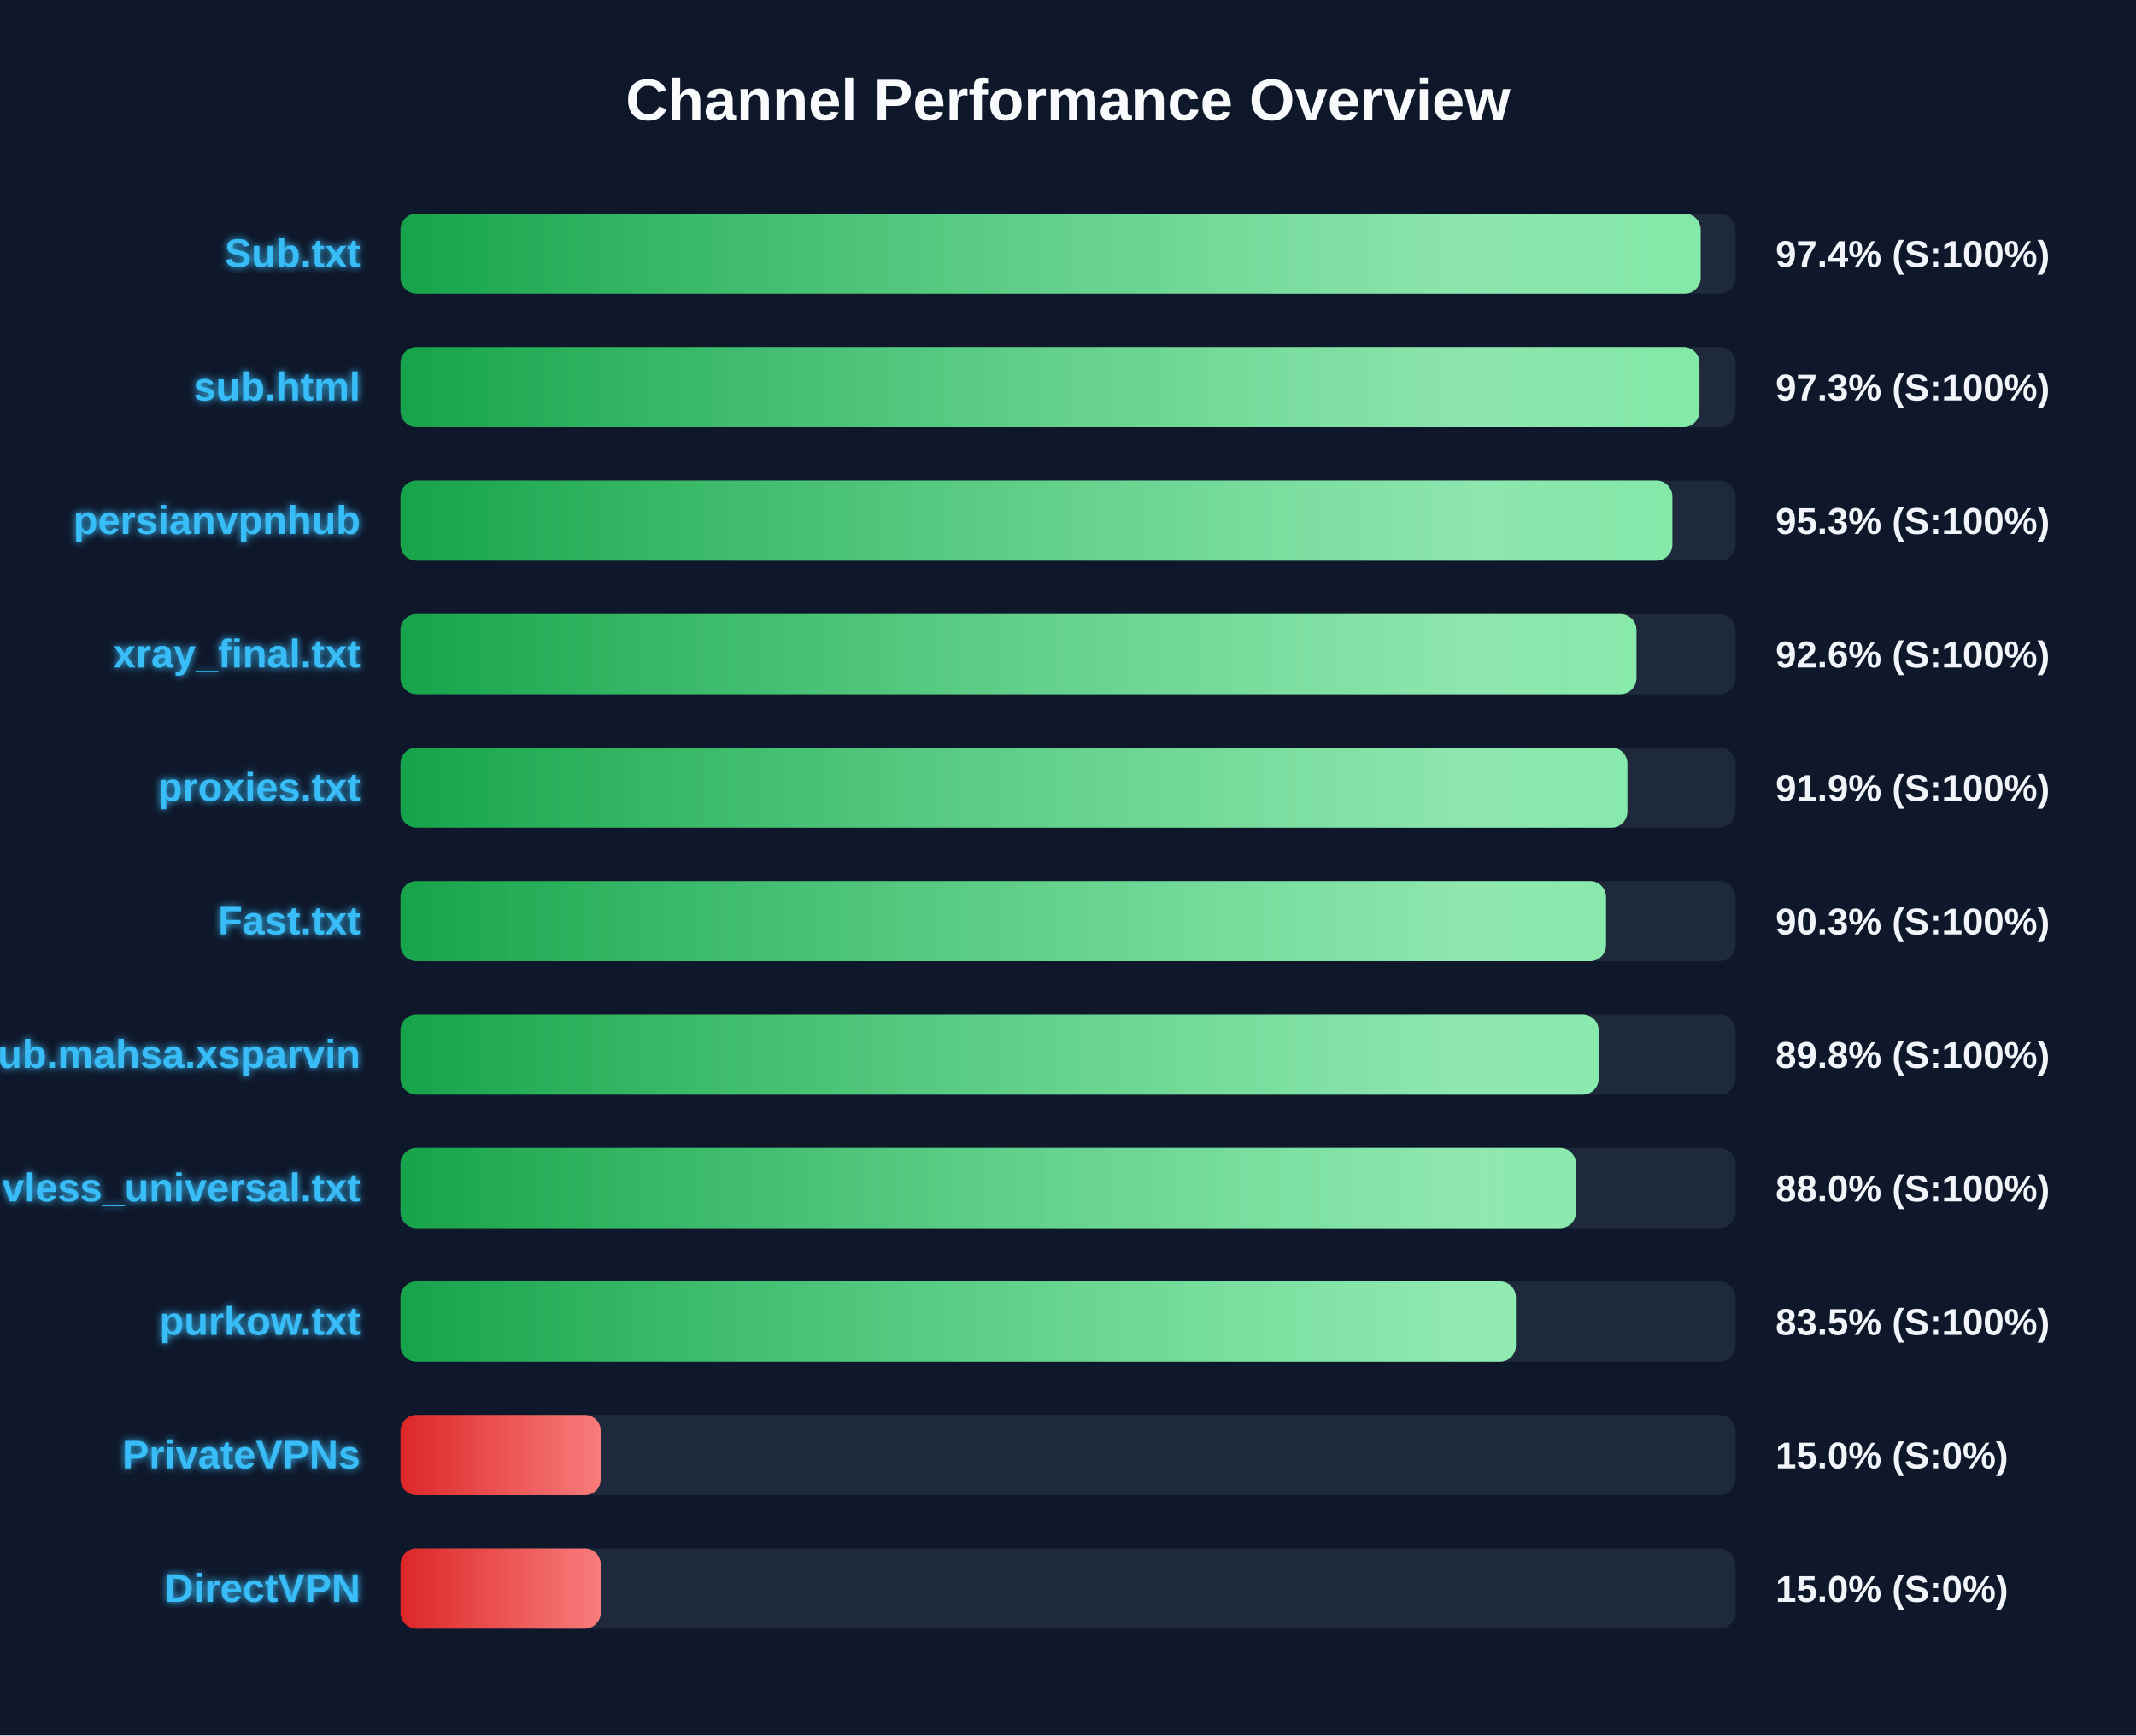
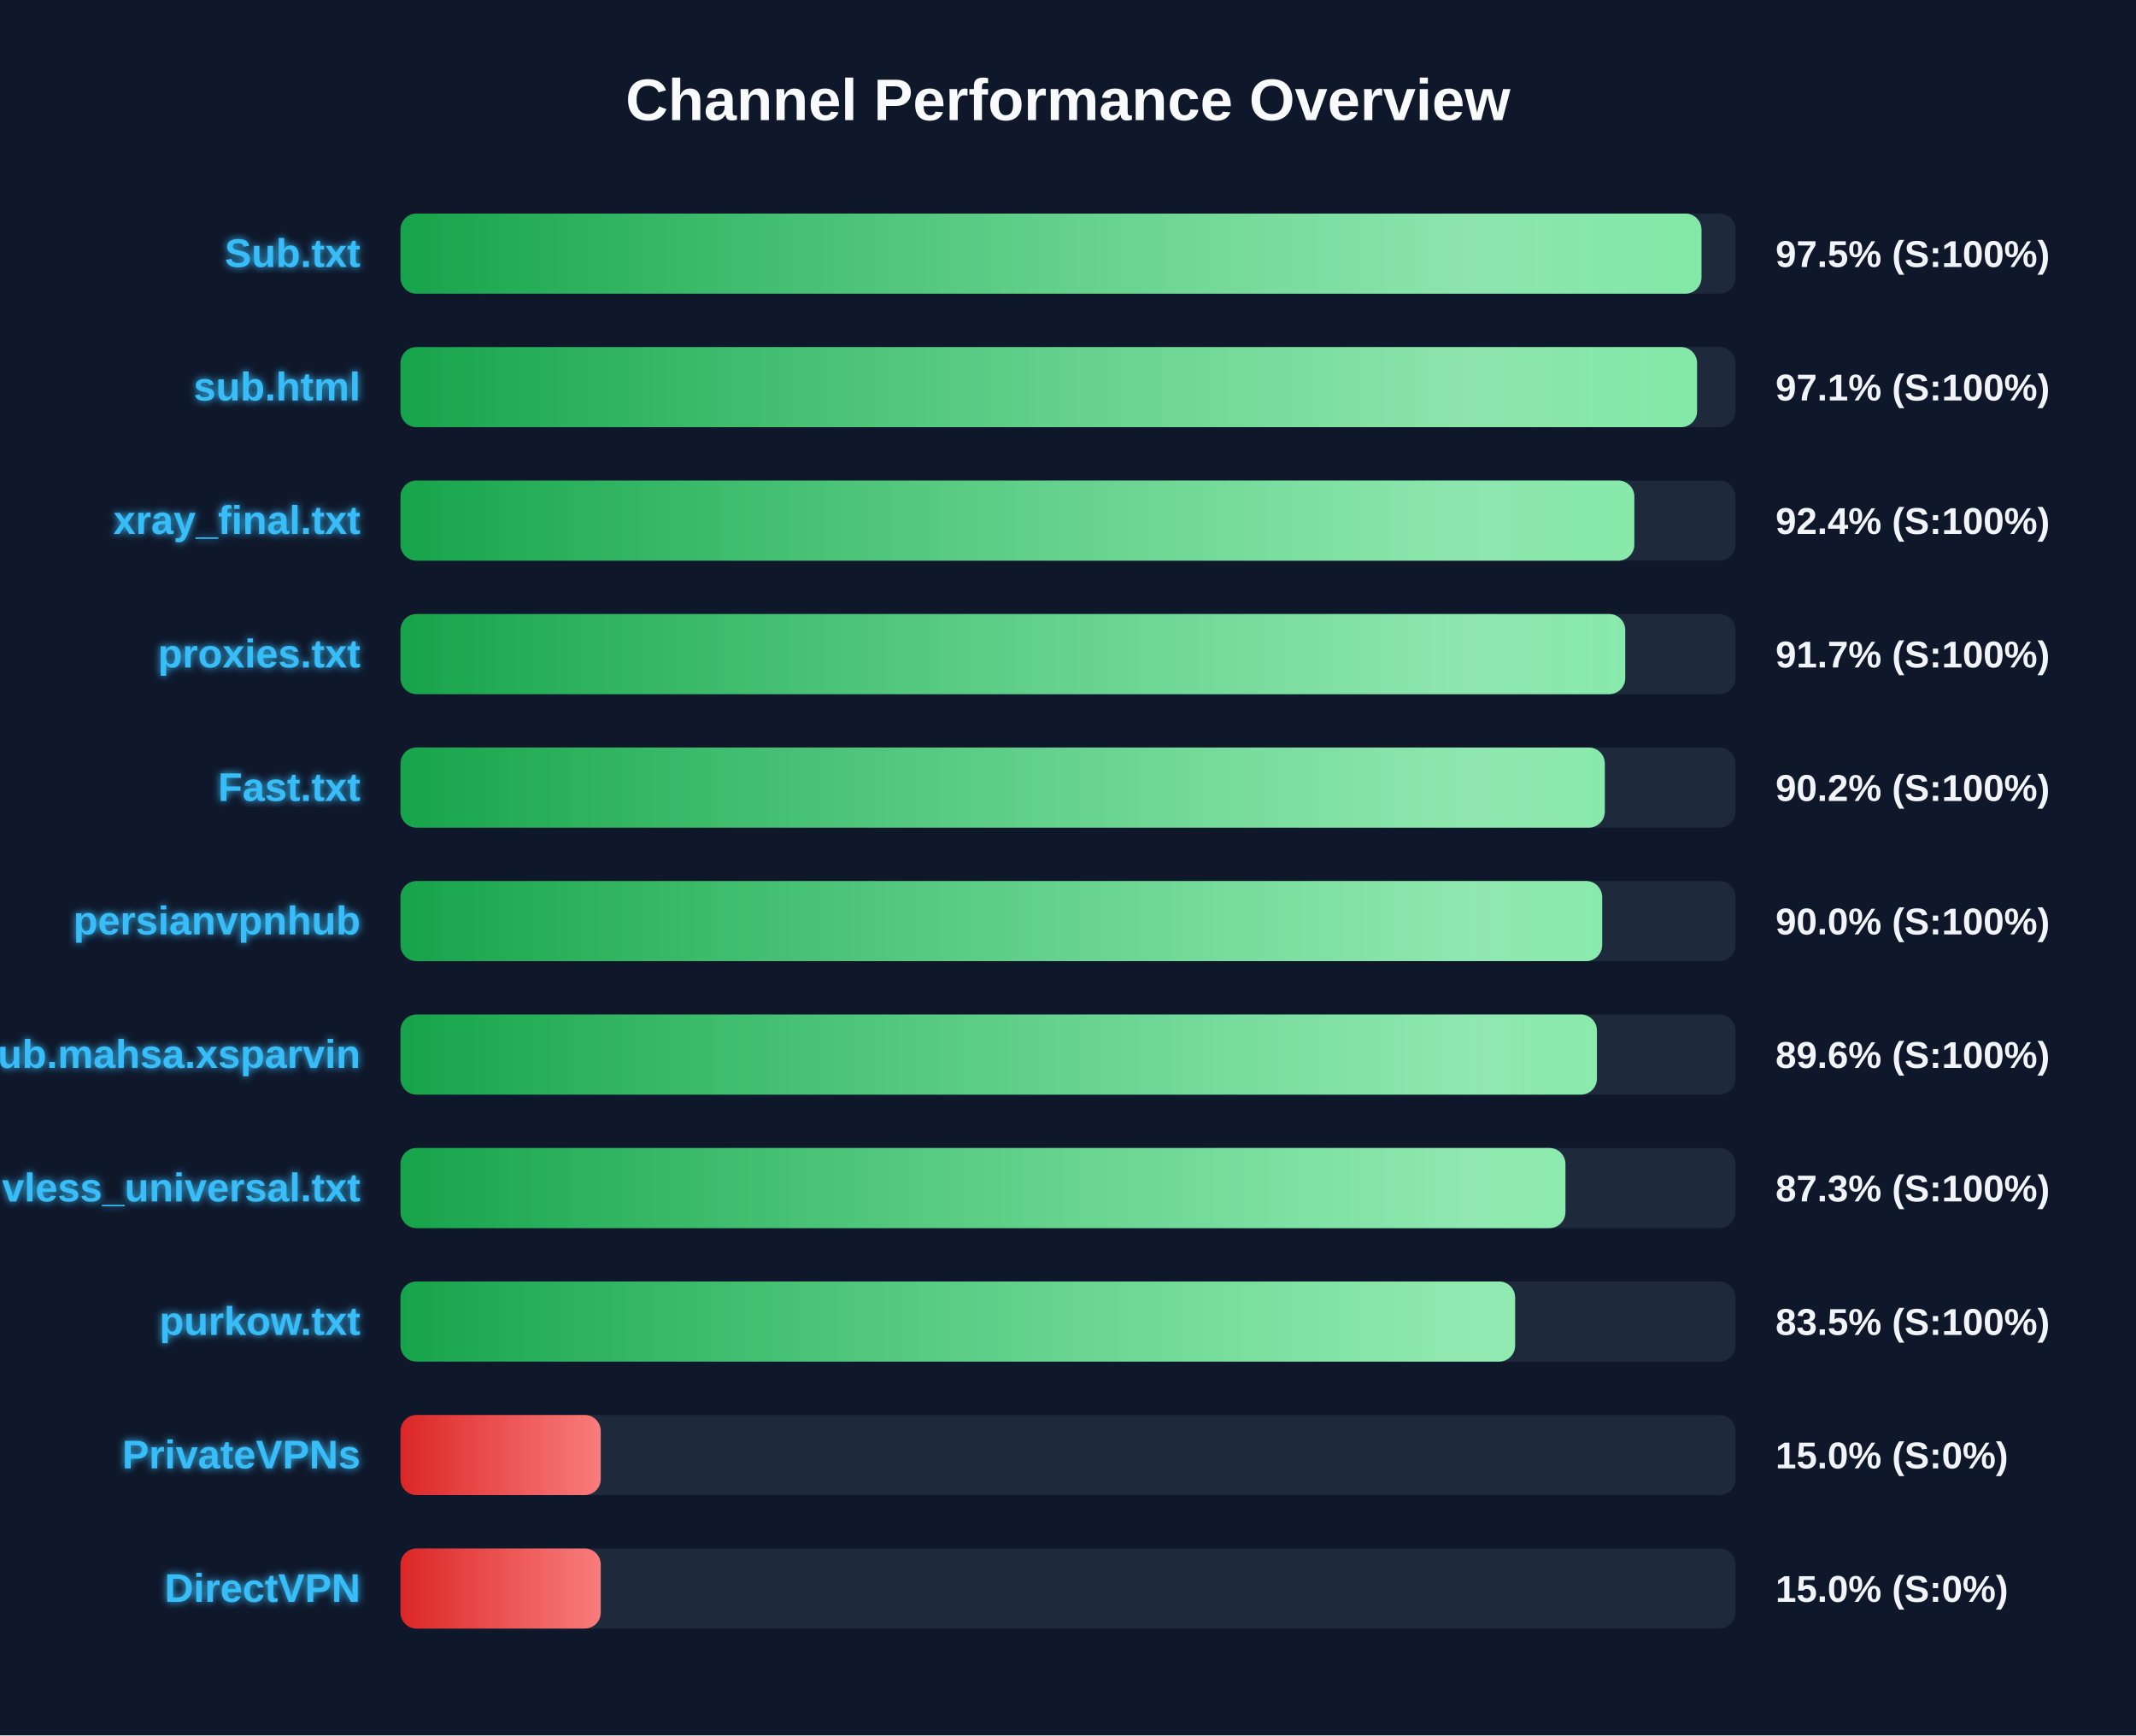
<svg xmlns="http://www.w3.org/2000/svg" width="800" height="650" version="1.1">
  <defs>
    <linearGradient id="grad-green" x1="0%" y1="0%" x2="100%" y2="0%">
      <stop offset="0%" stop-color="#16a34a" />
      <stop offset="100%" stop-color="#4ade80" />
    </linearGradient>
    <linearGradient id="grad-yellow" x1="0%" y1="0%" x2="100%" y2="0%">
      <stop offset="0%" stop-color="#ca8a04" />
      <stop offset="100%" stop-color="#fde047" />
    </linearGradient>
    <linearGradient id="grad-red" x1="0%" y1="0%" x2="100%" y2="0%">
      <stop offset="0%" stop-color="#dc2626" />
      <stop offset="100%" stop-color="#f87171" />
    </linearGradient>
    <linearGradient id="shimmer" x1="0%" y1="0%" x2="100%" y2="0%">
      <stop offset="0%" stop-color="rgba(255,255,255,0)" />
      <stop offset="50%" stop-color="rgba(255,255,255,0.4)" />
      <stop offset="100%" stop-color="rgba(255,255,255,0)" />
    </linearGradient>
    <filter id="glow" x="-20%" y="-20%" width="140%" height="140%">
      <feGaussianBlur stdDeviation="1.5" result="blur" />
      <feComposite in="SourceGraphic" in2="blur" operator="over" />
    </filter>
  </defs>
  <style>
        .bg-rect { fill: #0f172a; }
        .title { font: bold 22px 'Segoe UI', Arial, sans-serif; fill: #f8fafc; }
        .row { font: bold 15px 'Segoe UI', Arial, sans-serif; fill: #38bdf8; filter: url(#glow); }
        .score { font: bold 14px 'Segoe UI', Arial, sans-serif; fill: #f1f5f9; }
        @keyframes shimmer-anim {
            0% { transform: translateX(-100%); }
            100% { transform: translateX(200%); }
        }
        .shimmer-rect {
            animation: shimmer-anim 2.5s infinite linear;
        }
    </style>
  <rect width="100%" height="100%" class="bg-rect" />
  <text x="400" y="45" text-anchor="middle" class="title">Channel Performance Overview</text>
  <rect x="150" y="80" width="500" height="30" fill="#1e293b" rx="6" />
  <clipPath id="clip-0">
-     <rect x="150" y="80" width="486.95" height="30" rx="6" />
+     <rect x="150" y="80" width="487.25" height="30" rx="6" />
  </clipPath>
-   <rect x="150" y="80" width="486.95" height="30" fill="url(#grad-green)" rx="6" />
+   <rect x="150" y="80" width="487.25" height="30" fill="url(#grad-green)" rx="6" />
  <g clip-path="url(#clip-0)">
    <rect x="150" y="80" width="100%" height="30" fill="url(#shimmer)" class="shimmer-rect" />
  </g>
  <text x="135" y="100" text-anchor="end" class="row">Sub.txt</text>
-   <text x="665" y="100" text-anchor="start" class="score">97.4% (S:100%)</text>
+   <text x="665" y="100" text-anchor="start" class="score">97.5% (S:100%)</text>
  <rect x="150" y="130" width="500" height="30" fill="#1e293b" rx="6" />
  <clipPath id="clip-1">
-     <rect x="150" y="130" width="486.5" height="30" rx="6" />
+     <rect x="150" y="130" width="485.6" height="30" rx="6" />
  </clipPath>
-   <rect x="150" y="130" width="486.5" height="30" fill="url(#grad-green)" rx="6" />
+   <rect x="150" y="130" width="485.6" height="30" fill="url(#grad-green)" rx="6" />
  <g clip-path="url(#clip-1)">
    <rect x="150" y="130" width="100%" height="30" fill="url(#shimmer)" class="shimmer-rect" />
  </g>
  <text x="135" y="150" text-anchor="end" class="row">sub.html</text>
-   <text x="665" y="150" text-anchor="start" class="score">97.3% (S:100%)</text>
+   <text x="665" y="150" text-anchor="start" class="score">97.1% (S:100%)</text>
  <rect x="150" y="180" width="500" height="30" fill="#1e293b" rx="6" />
  <clipPath id="clip-2">
-     <rect x="150" y="180" width="476.35" height="30" rx="6" />
+     <rect x="150" y="180" width="462.1" height="30" rx="6" />
  </clipPath>
-   <rect x="150" y="180" width="476.35" height="30" fill="url(#grad-green)" rx="6" />
+   <rect x="150" y="180" width="462.1" height="30" fill="url(#grad-green)" rx="6" />
  <g clip-path="url(#clip-2)">
    <rect x="150" y="180" width="100%" height="30" fill="url(#shimmer)" class="shimmer-rect" />
  </g>
-   <text x="135" y="200" text-anchor="end" class="row">persianvpnhub</text>
-   <text x="665" y="200" text-anchor="start" class="score">95.3% (S:100%)</text>
+   <text x="135" y="200" text-anchor="end" class="row">xray_final.txt</text>
+   <text x="665" y="200" text-anchor="start" class="score">92.4% (S:100%)</text>
  <rect x="150" y="230" width="500" height="30" fill="#1e293b" rx="6" />
  <clipPath id="clip-3">
-     <rect x="150" y="230" width="462.9" height="30" rx="6" />
+     <rect x="150" y="230" width="458.7" height="30" rx="6" />
  </clipPath>
-   <rect x="150" y="230" width="462.9" height="30" fill="url(#grad-green)" rx="6" />
+   <rect x="150" y="230" width="458.7" height="30" fill="url(#grad-green)" rx="6" />
  <g clip-path="url(#clip-3)">
    <rect x="150" y="230" width="100%" height="30" fill="url(#shimmer)" class="shimmer-rect" />
  </g>
-   <text x="135" y="250" text-anchor="end" class="row">xray_final.txt</text>
-   <text x="665" y="250" text-anchor="start" class="score">92.6% (S:100%)</text>
+   <text x="135" y="250" text-anchor="end" class="row">proxies.txt</text>
+   <text x="665" y="250" text-anchor="start" class="score">91.7% (S:100%)</text>
  <rect x="150" y="280" width="500" height="30" fill="#1e293b" rx="6" />
  <clipPath id="clip-4">
-     <rect x="150" y="280" width="459.5" height="30" rx="6" />
+     <rect x="150" y="280" width="451.05" height="30" rx="6" />
  </clipPath>
-   <rect x="150" y="280" width="459.5" height="30" fill="url(#grad-green)" rx="6" />
+   <rect x="150" y="280" width="451.05" height="30" fill="url(#grad-green)" rx="6" />
  <g clip-path="url(#clip-4)">
    <rect x="150" y="280" width="100%" height="30" fill="url(#shimmer)" class="shimmer-rect" />
  </g>
-   <text x="135" y="300" text-anchor="end" class="row">proxies.txt</text>
-   <text x="665" y="300" text-anchor="start" class="score">91.9% (S:100%)</text>
+   <text x="135" y="300" text-anchor="end" class="row">Fast.txt</text>
+   <text x="665" y="300" text-anchor="start" class="score">90.2% (S:100%)</text>
  <rect x="150" y="330" width="500" height="30" fill="#1e293b" rx="6" />
  <clipPath id="clip-5">
-     <rect x="150" y="330" width="451.5" height="30" rx="6" />
+     <rect x="150" y="330" width="450.05" height="30" rx="6" />
  </clipPath>
-   <rect x="150" y="330" width="451.5" height="30" fill="url(#grad-green)" rx="6" />
+   <rect x="150" y="330" width="450.05" height="30" fill="url(#grad-green)" rx="6" />
  <g clip-path="url(#clip-5)">
    <rect x="150" y="330" width="100%" height="30" fill="url(#shimmer)" class="shimmer-rect" />
  </g>
-   <text x="135" y="350" text-anchor="end" class="row">Fast.txt</text>
-   <text x="665" y="350" text-anchor="start" class="score">90.3% (S:100%)</text>
+   <text x="135" y="350" text-anchor="end" class="row">persianvpnhub</text>
+   <text x="665" y="350" text-anchor="start" class="score">90.0% (S:100%)</text>
  <rect x="150" y="380" width="500" height="30" fill="#1e293b" rx="6" />
  <clipPath id="clip-6">
-     <rect x="150" y="380" width="448.75" height="30" rx="6" />
+     <rect x="150" y="380" width="448.1" height="30" rx="6" />
  </clipPath>
-   <rect x="150" y="380" width="448.75" height="30" fill="url(#grad-green)" rx="6" />
+   <rect x="150" y="380" width="448.1" height="30" fill="url(#grad-green)" rx="6" />
  <g clip-path="url(#clip-6)">
    <rect x="150" y="380" width="100%" height="30" fill="url(#shimmer)" class="shimmer-rect" />
  </g>
  <text x="135" y="400" text-anchor="end" class="row">Sub.mahsa.xsparvin</text>
-   <text x="665" y="400" text-anchor="start" class="score">89.8% (S:100%)</text>
+   <text x="665" y="400" text-anchor="start" class="score">89.6% (S:100%)</text>
  <rect x="150" y="430" width="500" height="30" fill="#1e293b" rx="6" />
  <clipPath id="clip-7">
-     <rect x="150" y="430" width="440.25" height="30" rx="6" />
+     <rect x="150" y="430" width="436.3" height="30" rx="6" />
  </clipPath>
-   <rect x="150" y="430" width="440.25" height="30" fill="url(#grad-green)" rx="6" />
+   <rect x="150" y="430" width="436.3" height="30" fill="url(#grad-green)" rx="6" />
  <g clip-path="url(#clip-7)">
    <rect x="150" y="430" width="100%" height="30" fill="url(#shimmer)" class="shimmer-rect" />
  </g>
  <text x="135" y="450" text-anchor="end" class="row">vless_universal.txt</text>
-   <text x="665" y="450" text-anchor="start" class="score">88.0% (S:100%)</text>
+   <text x="665" y="450" text-anchor="start" class="score">87.3% (S:100%)</text>
  <rect x="150" y="480" width="500" height="30" fill="#1e293b" rx="6" />
  <clipPath id="clip-8">
-     <rect x="150" y="480" width="417.75" height="30" rx="6" />
+     <rect x="150" y="480" width="417.45" height="30" rx="6" />
  </clipPath>
-   <rect x="150" y="480" width="417.75" height="30" fill="url(#grad-green)" rx="6" />
+   <rect x="150" y="480" width="417.45" height="30" fill="url(#grad-green)" rx="6" />
  <g clip-path="url(#clip-8)">
    <rect x="150" y="480" width="100%" height="30" fill="url(#shimmer)" class="shimmer-rect" />
  </g>
  <text x="135" y="500" text-anchor="end" class="row">purkow.txt</text>
  <text x="665" y="500" text-anchor="start" class="score">83.5% (S:100%)</text>
  <rect x="150" y="530" width="500" height="30" fill="#1e293b" rx="6" />
  <clipPath id="clip-9">
    <rect x="150" y="530" width="75.0" height="30" rx="6" />
  </clipPath>
  <rect x="150" y="530" width="75.0" height="30" fill="url(#grad-red)" rx="6" />
  <g clip-path="url(#clip-9)">
    <rect x="150" y="530" width="100%" height="30" fill="url(#shimmer)" class="shimmer-rect" />
  </g>
  <text x="135" y="550" text-anchor="end" class="row">PrivateVPNs</text>
  <text x="665" y="550" text-anchor="start" class="score">15.0% (S:0%)</text>
  <rect x="150" y="580" width="500" height="30" fill="#1e293b" rx="6" />
  <clipPath id="clip-10">
    <rect x="150" y="580" width="75.0" height="30" rx="6" />
  </clipPath>
  <rect x="150" y="580" width="75.0" height="30" fill="url(#grad-red)" rx="6" />
  <g clip-path="url(#clip-10)">
    <rect x="150" y="580" width="100%" height="30" fill="url(#shimmer)" class="shimmer-rect" />
  </g>
  <text x="135" y="600" text-anchor="end" class="row">DirectVPN</text>
  <text x="665" y="600" text-anchor="start" class="score">15.0% (S:0%)</text>
</svg>
